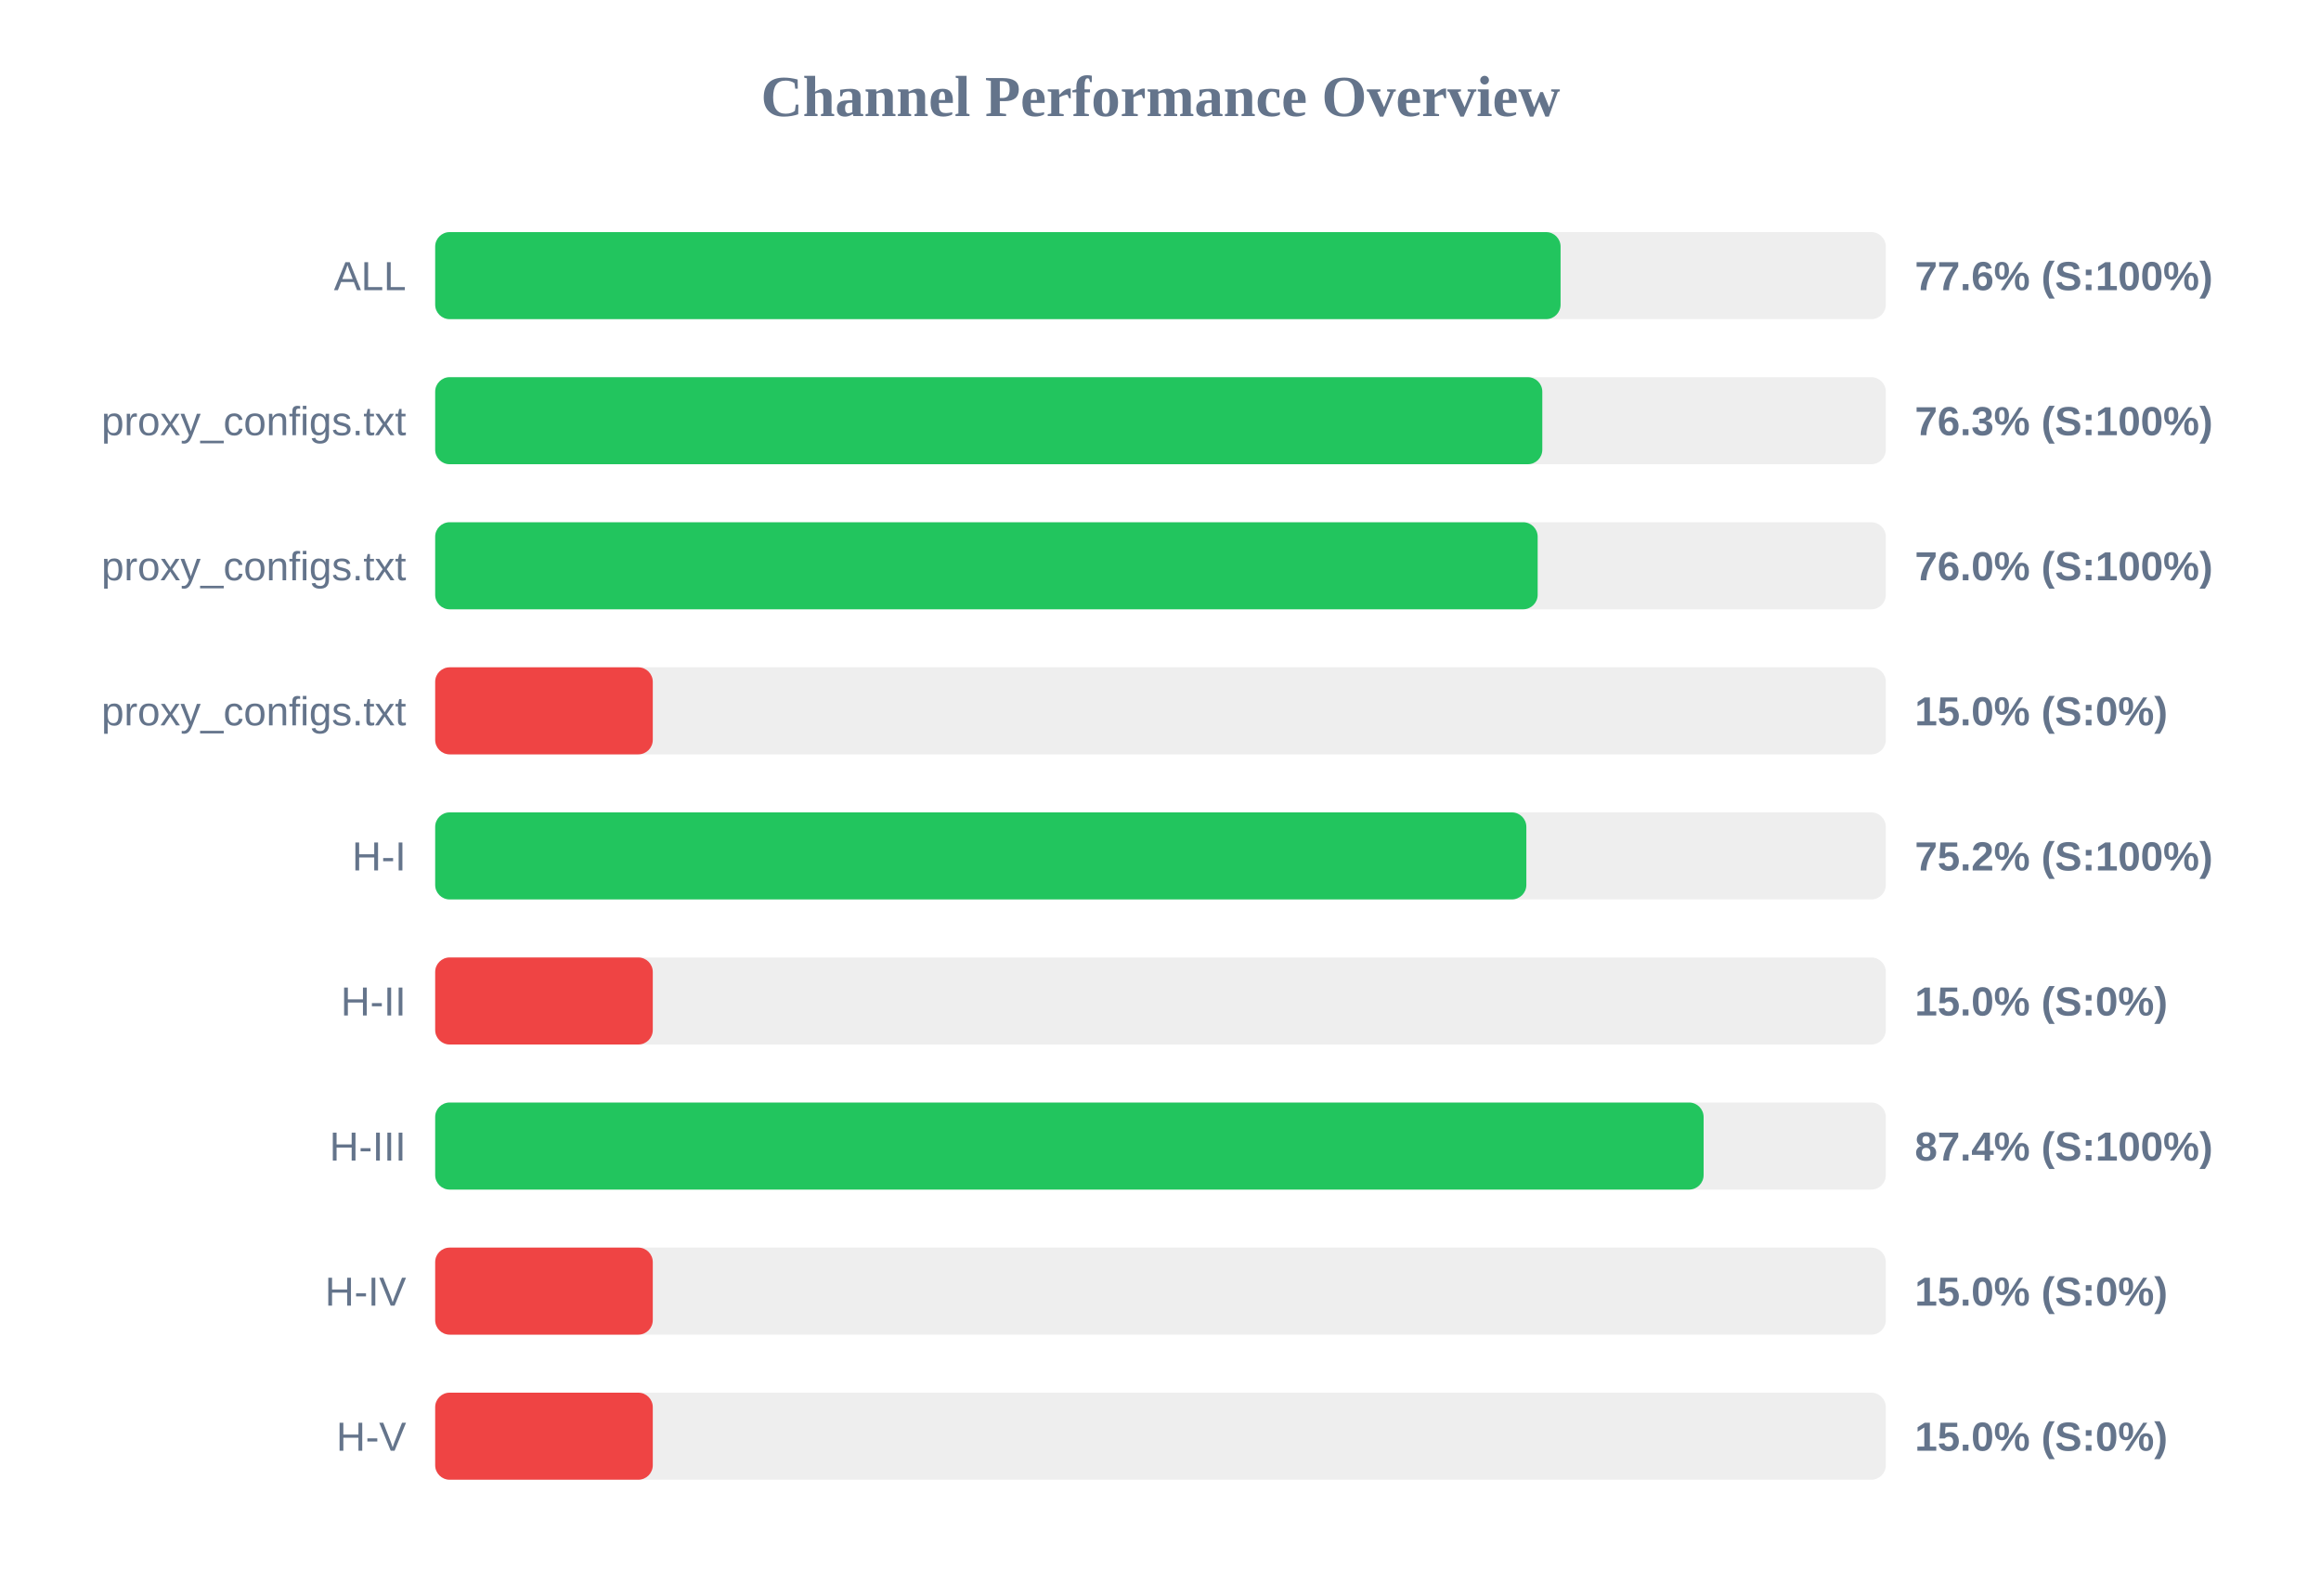
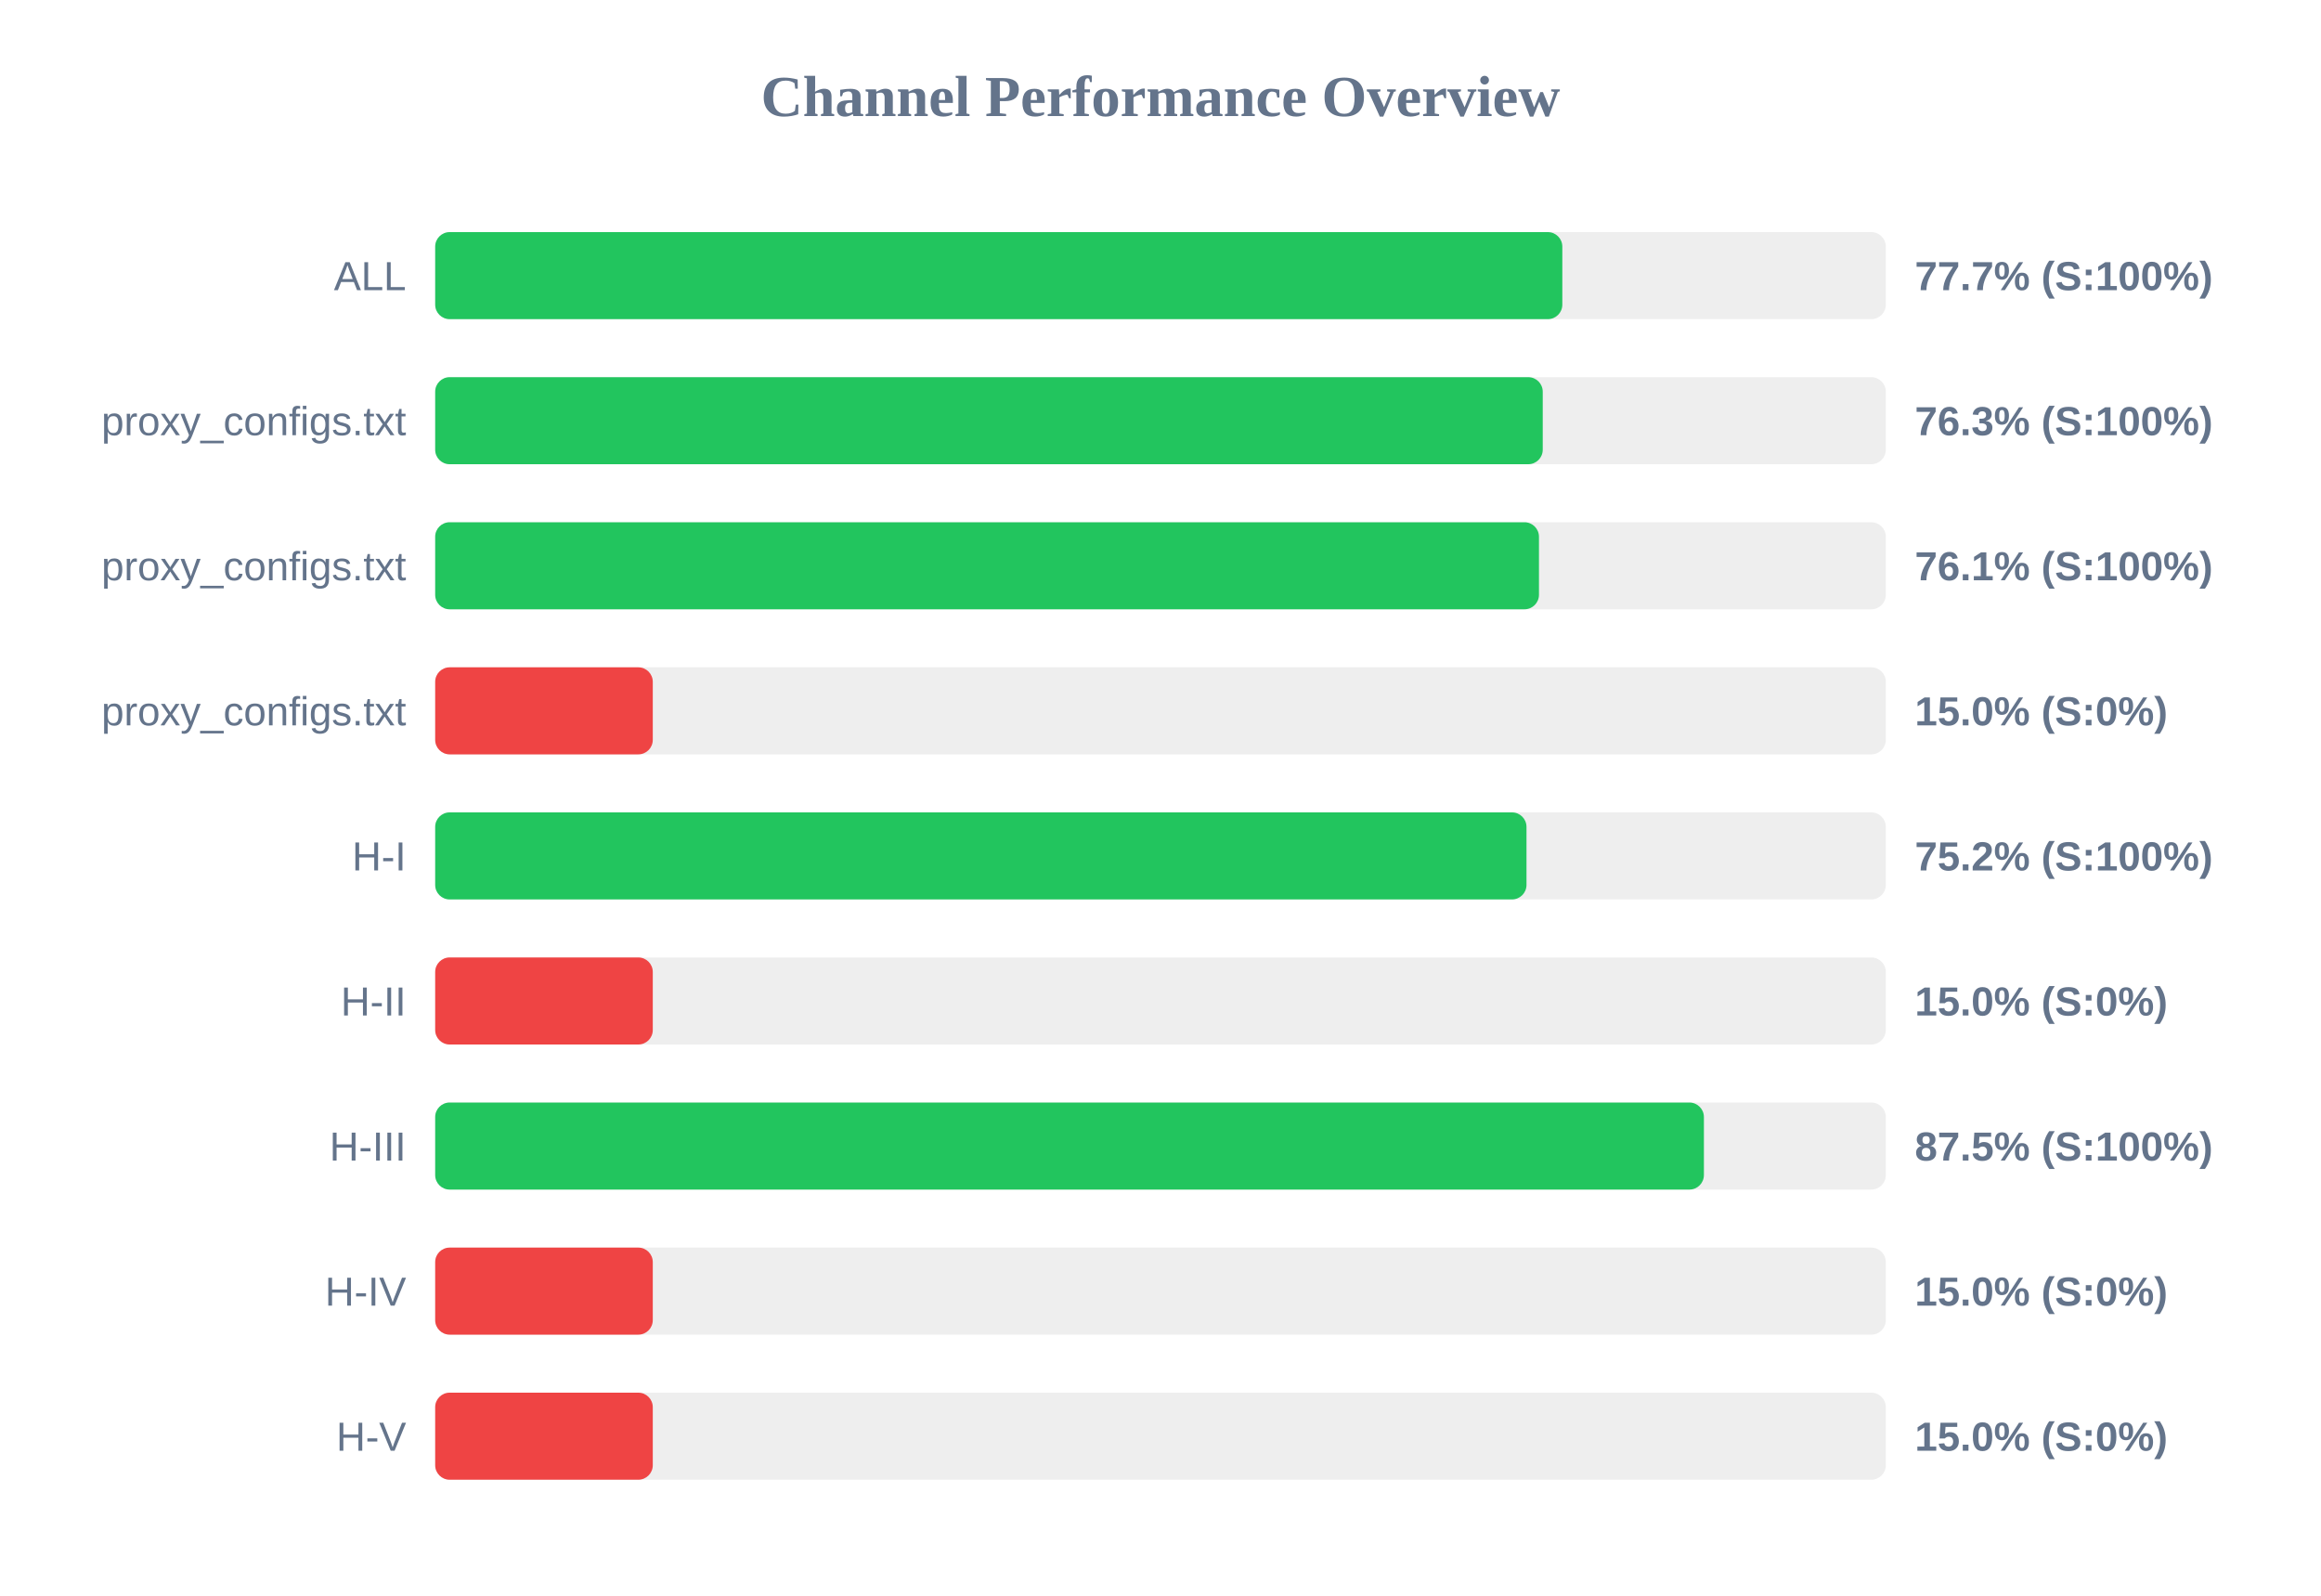
<svg xmlns="http://www.w3.org/2000/svg" width="800" height="550" version="1.1">
  <style>
        .row { font: 14px Arial; fill: #64748b; }
        .score { font: bold 14px Arial; fill: #64748b; }
    </style>
  <text x="400" y="40" text-anchor="middle" font-size="20px" font-weight="bold" fill="#64748b">Channel Performance Overview</text>
  <rect x="150" y="80" width="500" height="30" fill="#eee" rx="5" />
-   <rect x="150" y="80" width="387.9" height="30" fill="#22c55e" rx="5" />
+   <rect x="150" y="80" width="388.5" height="30" fill="#22c55e" rx="5" />
  <text x="140" y="100" text-anchor="end" class="row">ALL</text>
-   <text x="660" y="100" text-anchor="start" class="score">77.6% (S:100%)</text>
+   <text x="660" y="100" text-anchor="start" class="score">77.7% (S:100%)</text>
  <rect x="150" y="130" width="500" height="30" fill="#eee" rx="5" />
-   <rect x="150" y="130" width="381.6" height="30" fill="#22c55e" rx="5" />
+   <rect x="150" y="130" width="381.75" height="30" fill="#22c55e" rx="5" />
  <text x="140" y="150" text-anchor="end" class="row">proxy_configs.txt</text>
  <text x="660" y="150" text-anchor="start" class="score">76.3% (S:100%)</text>
  <rect x="150" y="180" width="500" height="30" fill="#eee" rx="5" />
-   <rect x="150" y="180" width="380.0" height="30" fill="#22c55e" rx="5" />
+   <rect x="150" y="180" width="380.45" height="30" fill="#22c55e" rx="5" />
  <text x="140" y="200" text-anchor="end" class="row">proxy_configs.txt</text>
-   <text x="660" y="200" text-anchor="start" class="score">76.0% (S:100%)</text>
+   <text x="660" y="200" text-anchor="start" class="score">76.1% (S:100%)</text>
  <rect x="150" y="230" width="500" height="30" fill="#eee" rx="5" />
  <rect x="150" y="230" width="75.0" height="30" fill="#ef4444" rx="5" />
  <text x="140" y="250" text-anchor="end" class="row">proxy_configs.txt</text>
  <text x="660" y="250" text-anchor="start" class="score">15.0% (S:0%)</text>
  <rect x="150" y="280" width="500" height="30" fill="#eee" rx="5" />
-   <rect x="150" y="280" width="376.1" height="30" fill="#22c55e" rx="5" />
+   <rect x="150" y="280" width="376.15" height="30" fill="#22c55e" rx="5" />
  <text x="140" y="300" text-anchor="end" class="row">H-I</text>
  <text x="660" y="300" text-anchor="start" class="score">75.2% (S:100%)</text>
  <rect x="150" y="330" width="500" height="30" fill="#eee" rx="5" />
  <rect x="150" y="330" width="75.0" height="30" fill="#ef4444" rx="5" />
  <text x="140" y="350" text-anchor="end" class="row">H-II</text>
  <text x="660" y="350" text-anchor="start" class="score">15.0% (S:0%)</text>
  <rect x="150" y="380" width="500" height="30" fill="#eee" rx="5" />
-   <rect x="150" y="380" width="437.2" height="30" fill="#22c55e" rx="5" />
+   <rect x="150" y="380" width="437.3" height="30" fill="#22c55e" rx="5" />
  <text x="140" y="400" text-anchor="end" class="row">H-III</text>
-   <text x="660" y="400" text-anchor="start" class="score">87.4% (S:100%)</text>
+   <text x="660" y="400" text-anchor="start" class="score">87.5% (S:100%)</text>
  <rect x="150" y="430" width="500" height="30" fill="#eee" rx="5" />
  <rect x="150" y="430" width="75.0" height="30" fill="#ef4444" rx="5" />
  <text x="140" y="450" text-anchor="end" class="row">H-IV</text>
  <text x="660" y="450" text-anchor="start" class="score">15.0% (S:0%)</text>
  <rect x="150" y="480" width="500" height="30" fill="#eee" rx="5" />
  <rect x="150" y="480" width="75.0" height="30" fill="#ef4444" rx="5" />
  <text x="140" y="500" text-anchor="end" class="row">H-V</text>
  <text x="660" y="500" text-anchor="start" class="score">15.0% (S:0%)</text>
</svg>
